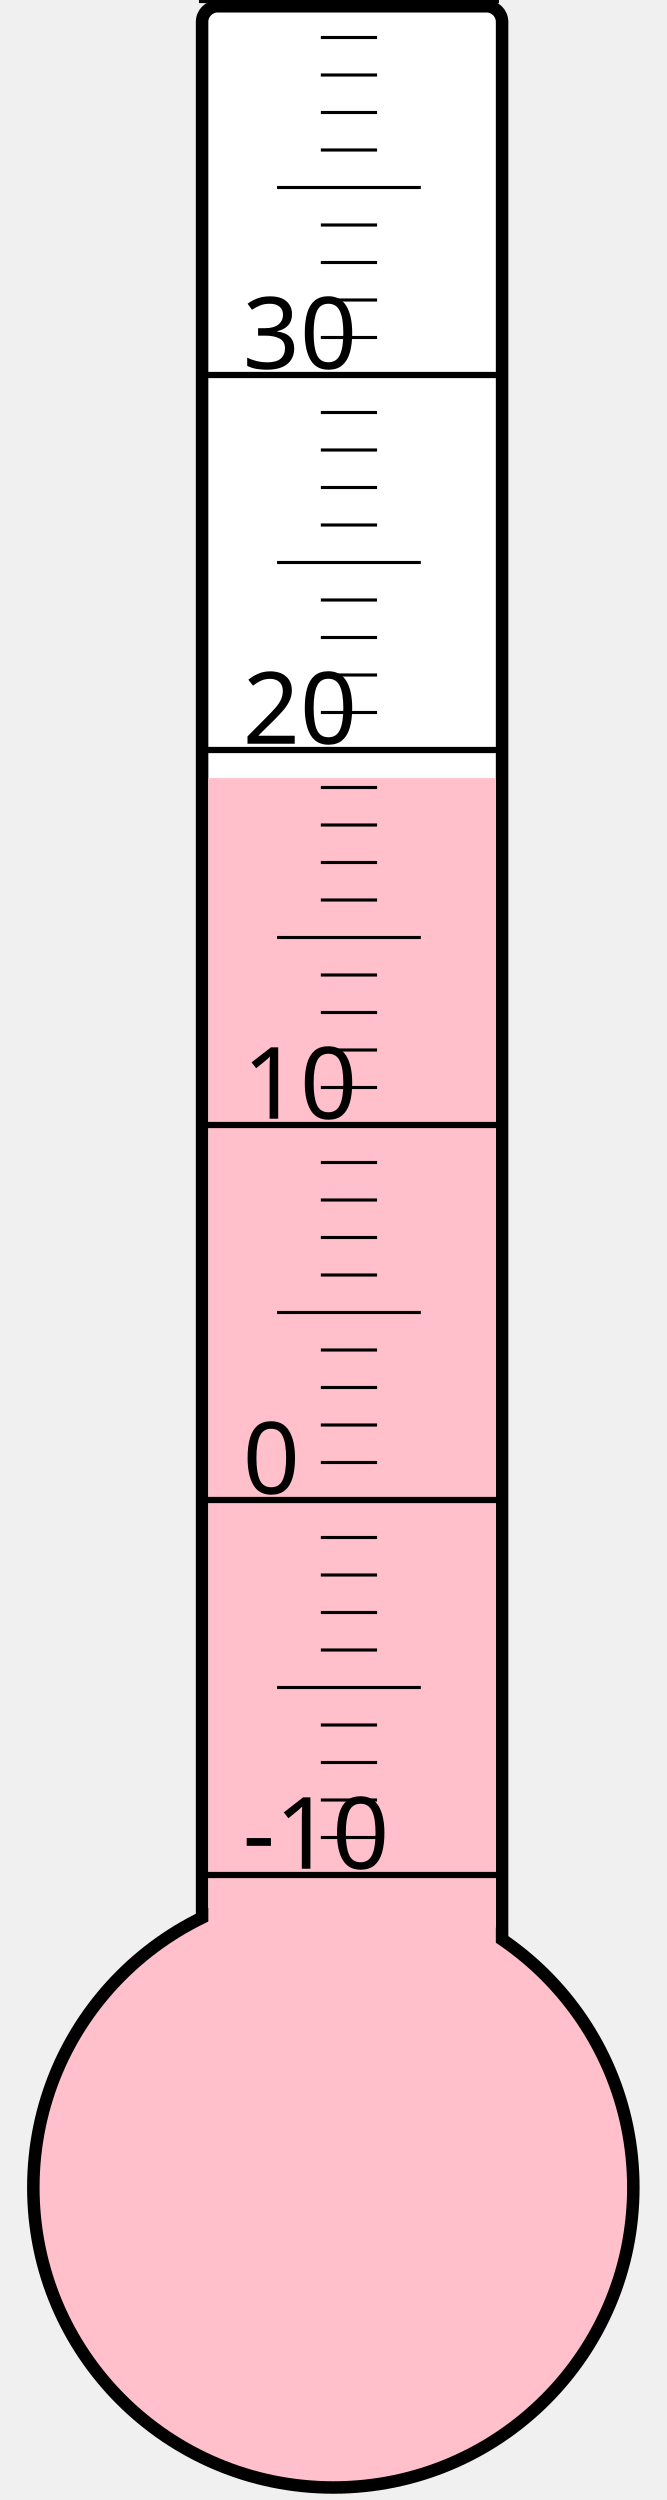
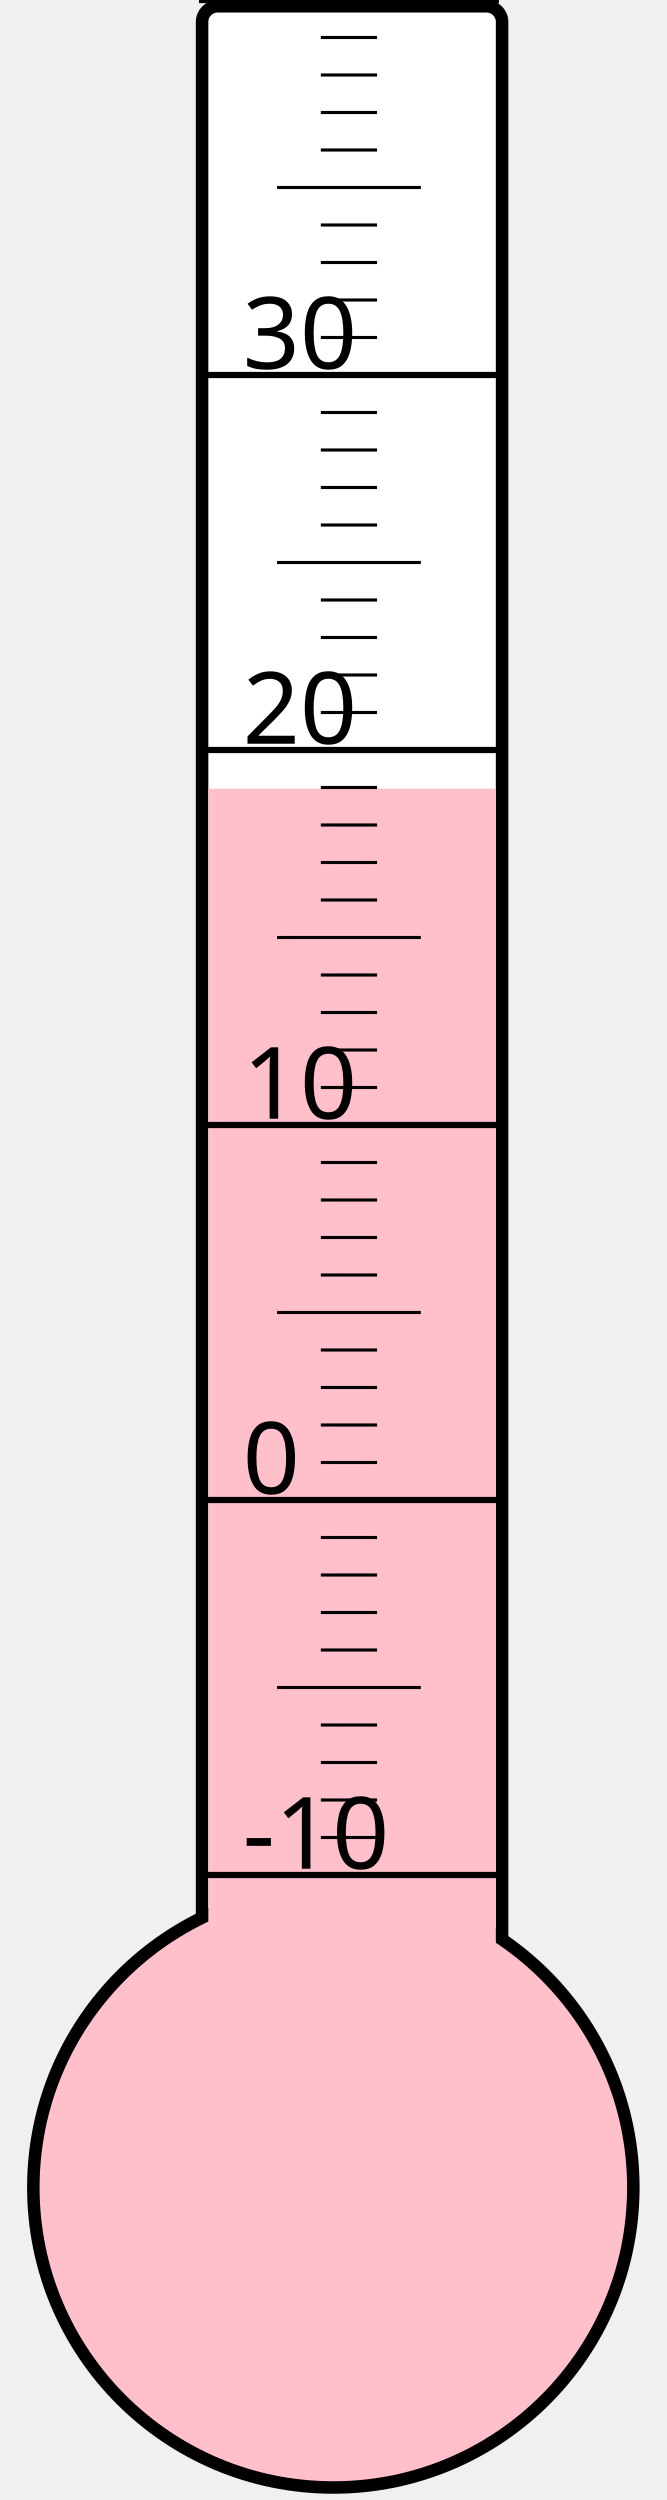
<svg xmlns="http://www.w3.org/2000/svg" width="40px" height="150px" viewBox="0 0 200 800">
  <rect width="200" height="800" x="0" y="0" style="fill: #ffffeb; fill-opacity: 0;" />
  <rect width="96" height="680" x="58" y="2" rx="5" ry="5" style="fill: white; fill-opacity: 1; stroke: black; stroke-width: 4;" />
  <circle cx="100" cy="700" r="96" style="fill: pink; stroke: black; stroke-width: 4;" />
-   <rect width="92" height="451.0" x="60" y="249.0" style="fill: pink; fill-opacity: 1; stroke-width: 0;" />
+   <rect width="92" height="447.625" x="60" y="252.375" style="fill: pink; fill-opacity: 1; stroke-width: 0;" />
  <text x="71" y="598" style="font-family: sans-serif; font-size: 24pt;">-10</text>
  <text x="71" y="478" style="font-family: sans-serif; font-size: 24pt;">0</text>
  <text x="71" y="358" style="font-family: sans-serif; font-size: 24pt;">10</text>
  <text x="71" y="238" style="font-family: sans-serif; font-size: 24pt;">20</text>
  <text x="71" y="118" style="font-family: sans-serif; font-size: 24pt;">30</text>
  <g style="stroke: black;">
    <line x1="57" y1="600" x2="153" y2="600" style="stroke-width: 2;" />
    <line x1="96" y1="588" x2="114" y2="588" style="stroke-width: 1;" />
    <line x1="96" y1="576" x2="114" y2="576" style="stroke-width: 1;" />
    <line x1="96" y1="564" x2="114" y2="564" style="stroke-width: 1;" />
    <line x1="96" y1="552" x2="114" y2="552" style="stroke-width: 1;" />
    <line x1="82" y1="540" x2="128" y2="540" style="stroke-width: 1;" />
    <line x1="96" y1="528" x2="114" y2="528" style="stroke-width: 1;" />
    <line x1="96" y1="516" x2="114" y2="516" style="stroke-width: 1;" />
    <line x1="96" y1="504" x2="114" y2="504" style="stroke-width: 1;" />
    <line x1="96" y1="492" x2="114" y2="492" style="stroke-width: 1;" />
    <line x1="57" y1="480" x2="153" y2="480" style="stroke-width: 2;" />
    <line x1="96" y1="468" x2="114" y2="468" style="stroke-width: 1;" />
    <line x1="96" y1="456" x2="114" y2="456" style="stroke-width: 1;" />
    <line x1="96" y1="444" x2="114" y2="444" style="stroke-width: 1;" />
    <line x1="96" y1="432" x2="114" y2="432" style="stroke-width: 1;" />
    <line x1="82" y1="420" x2="128" y2="420" style="stroke-width: 1;" />
    <line x1="96" y1="408" x2="114" y2="408" style="stroke-width: 1;" />
    <line x1="96" y1="396" x2="114" y2="396" style="stroke-width: 1;" />
    <line x1="96" y1="384" x2="114" y2="384" style="stroke-width: 1;" />
    <line x1="96" y1="372" x2="114" y2="372" style="stroke-width: 1;" />
    <line x1="57" y1="360" x2="153" y2="360" style="stroke-width: 2;" />
    <line x1="96" y1="348" x2="114" y2="348" style="stroke-width: 1;" />
    <line x1="96" y1="336" x2="114" y2="336" style="stroke-width: 1;" />
    <line x1="96" y1="324" x2="114" y2="324" style="stroke-width: 1;" />
    <line x1="96" y1="312" x2="114" y2="312" style="stroke-width: 1;" />
    <line x1="82" y1="300" x2="128" y2="300" style="stroke-width: 1;" />
    <line x1="96" y1="288" x2="114" y2="288" style="stroke-width: 1;" />
    <line x1="96" y1="276" x2="114" y2="276" style="stroke-width: 1;" />
    <line x1="96" y1="264" x2="114" y2="264" style="stroke-width: 1;" />
    <line x1="96" y1="252" x2="114" y2="252" style="stroke-width: 1;" />
    <line x1="57" y1="240" x2="153" y2="240" style="stroke-width: 2;" />
    <line x1="96" y1="228" x2="114" y2="228" style="stroke-width: 1;" />
    <line x1="96" y1="216" x2="114" y2="216" style="stroke-width: 1;" />
    <line x1="96" y1="204" x2="114" y2="204" style="stroke-width: 1;" />
    <line x1="96" y1="192" x2="114" y2="192" style="stroke-width: 1;" />
    <line x1="82" y1="180" x2="128" y2="180" style="stroke-width: 1;" />
    <line x1="96" y1="168" x2="114" y2="168" style="stroke-width: 1;" />
    <line x1="96" y1="156" x2="114" y2="156" style="stroke-width: 1;" />
    <line x1="96" y1="144" x2="114" y2="144" style="stroke-width: 1;" />
    <line x1="96" y1="132" x2="114" y2="132" style="stroke-width: 1;" />
    <line x1="57" y1="120" x2="153" y2="120" style="stroke-width: 2;" />
    <line x1="96" y1="108" x2="114" y2="108" style="stroke-width: 1;" />
    <line x1="96" y1="96" x2="114" y2="96" style="stroke-width: 1;" />
    <line x1="96" y1="84" x2="114" y2="84" style="stroke-width: 1;" />
    <line x1="96" y1="72" x2="114" y2="72" style="stroke-width: 1;" />
    <line x1="82" y1="60" x2="128" y2="60" style="stroke-width: 1;" />
    <line x1="96" y1="48" x2="114" y2="48" style="stroke-width: 1;" />
    <line x1="96" y1="36" x2="114" y2="36" style="stroke-width: 1;" />
    <line x1="96" y1="24" x2="114" y2="24" style="stroke-width: 1;" />
    <line x1="96" y1="12" x2="114" y2="12" style="stroke-width: 1;" />
    <line x1="57" y1="0" x2="153" y2="0" style="stroke-width: 2;" />
  </g>
</svg>
